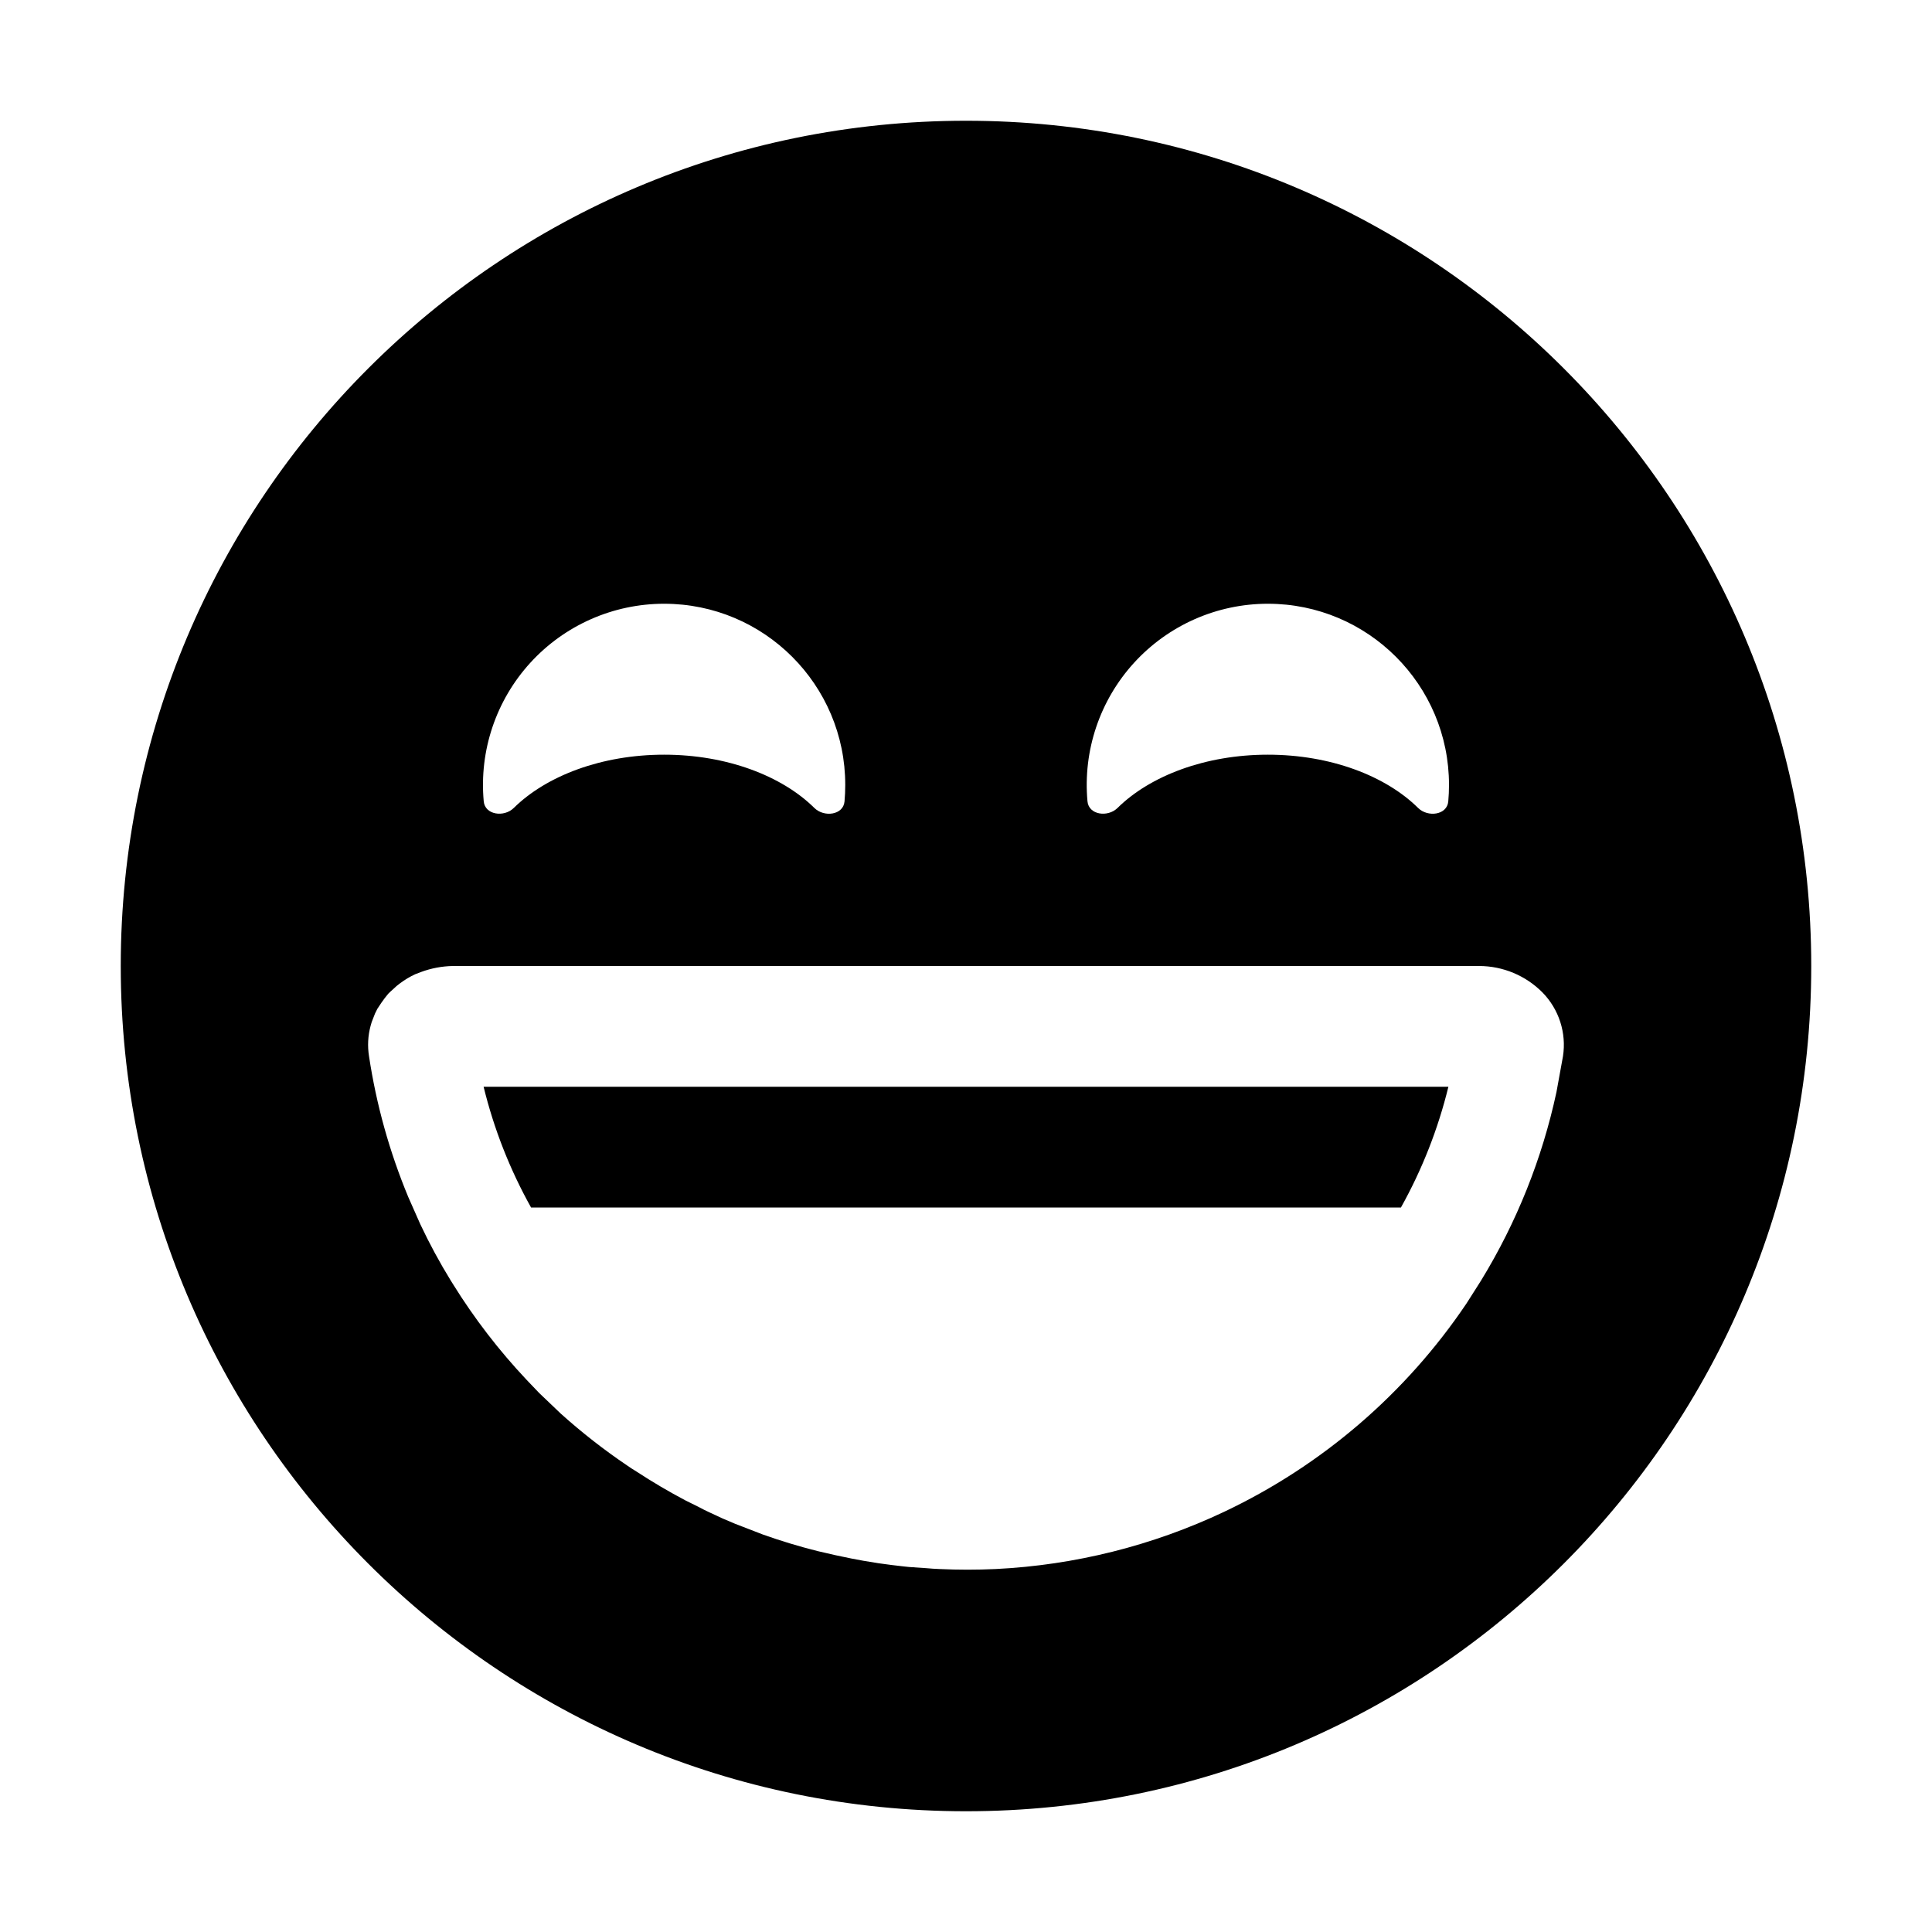
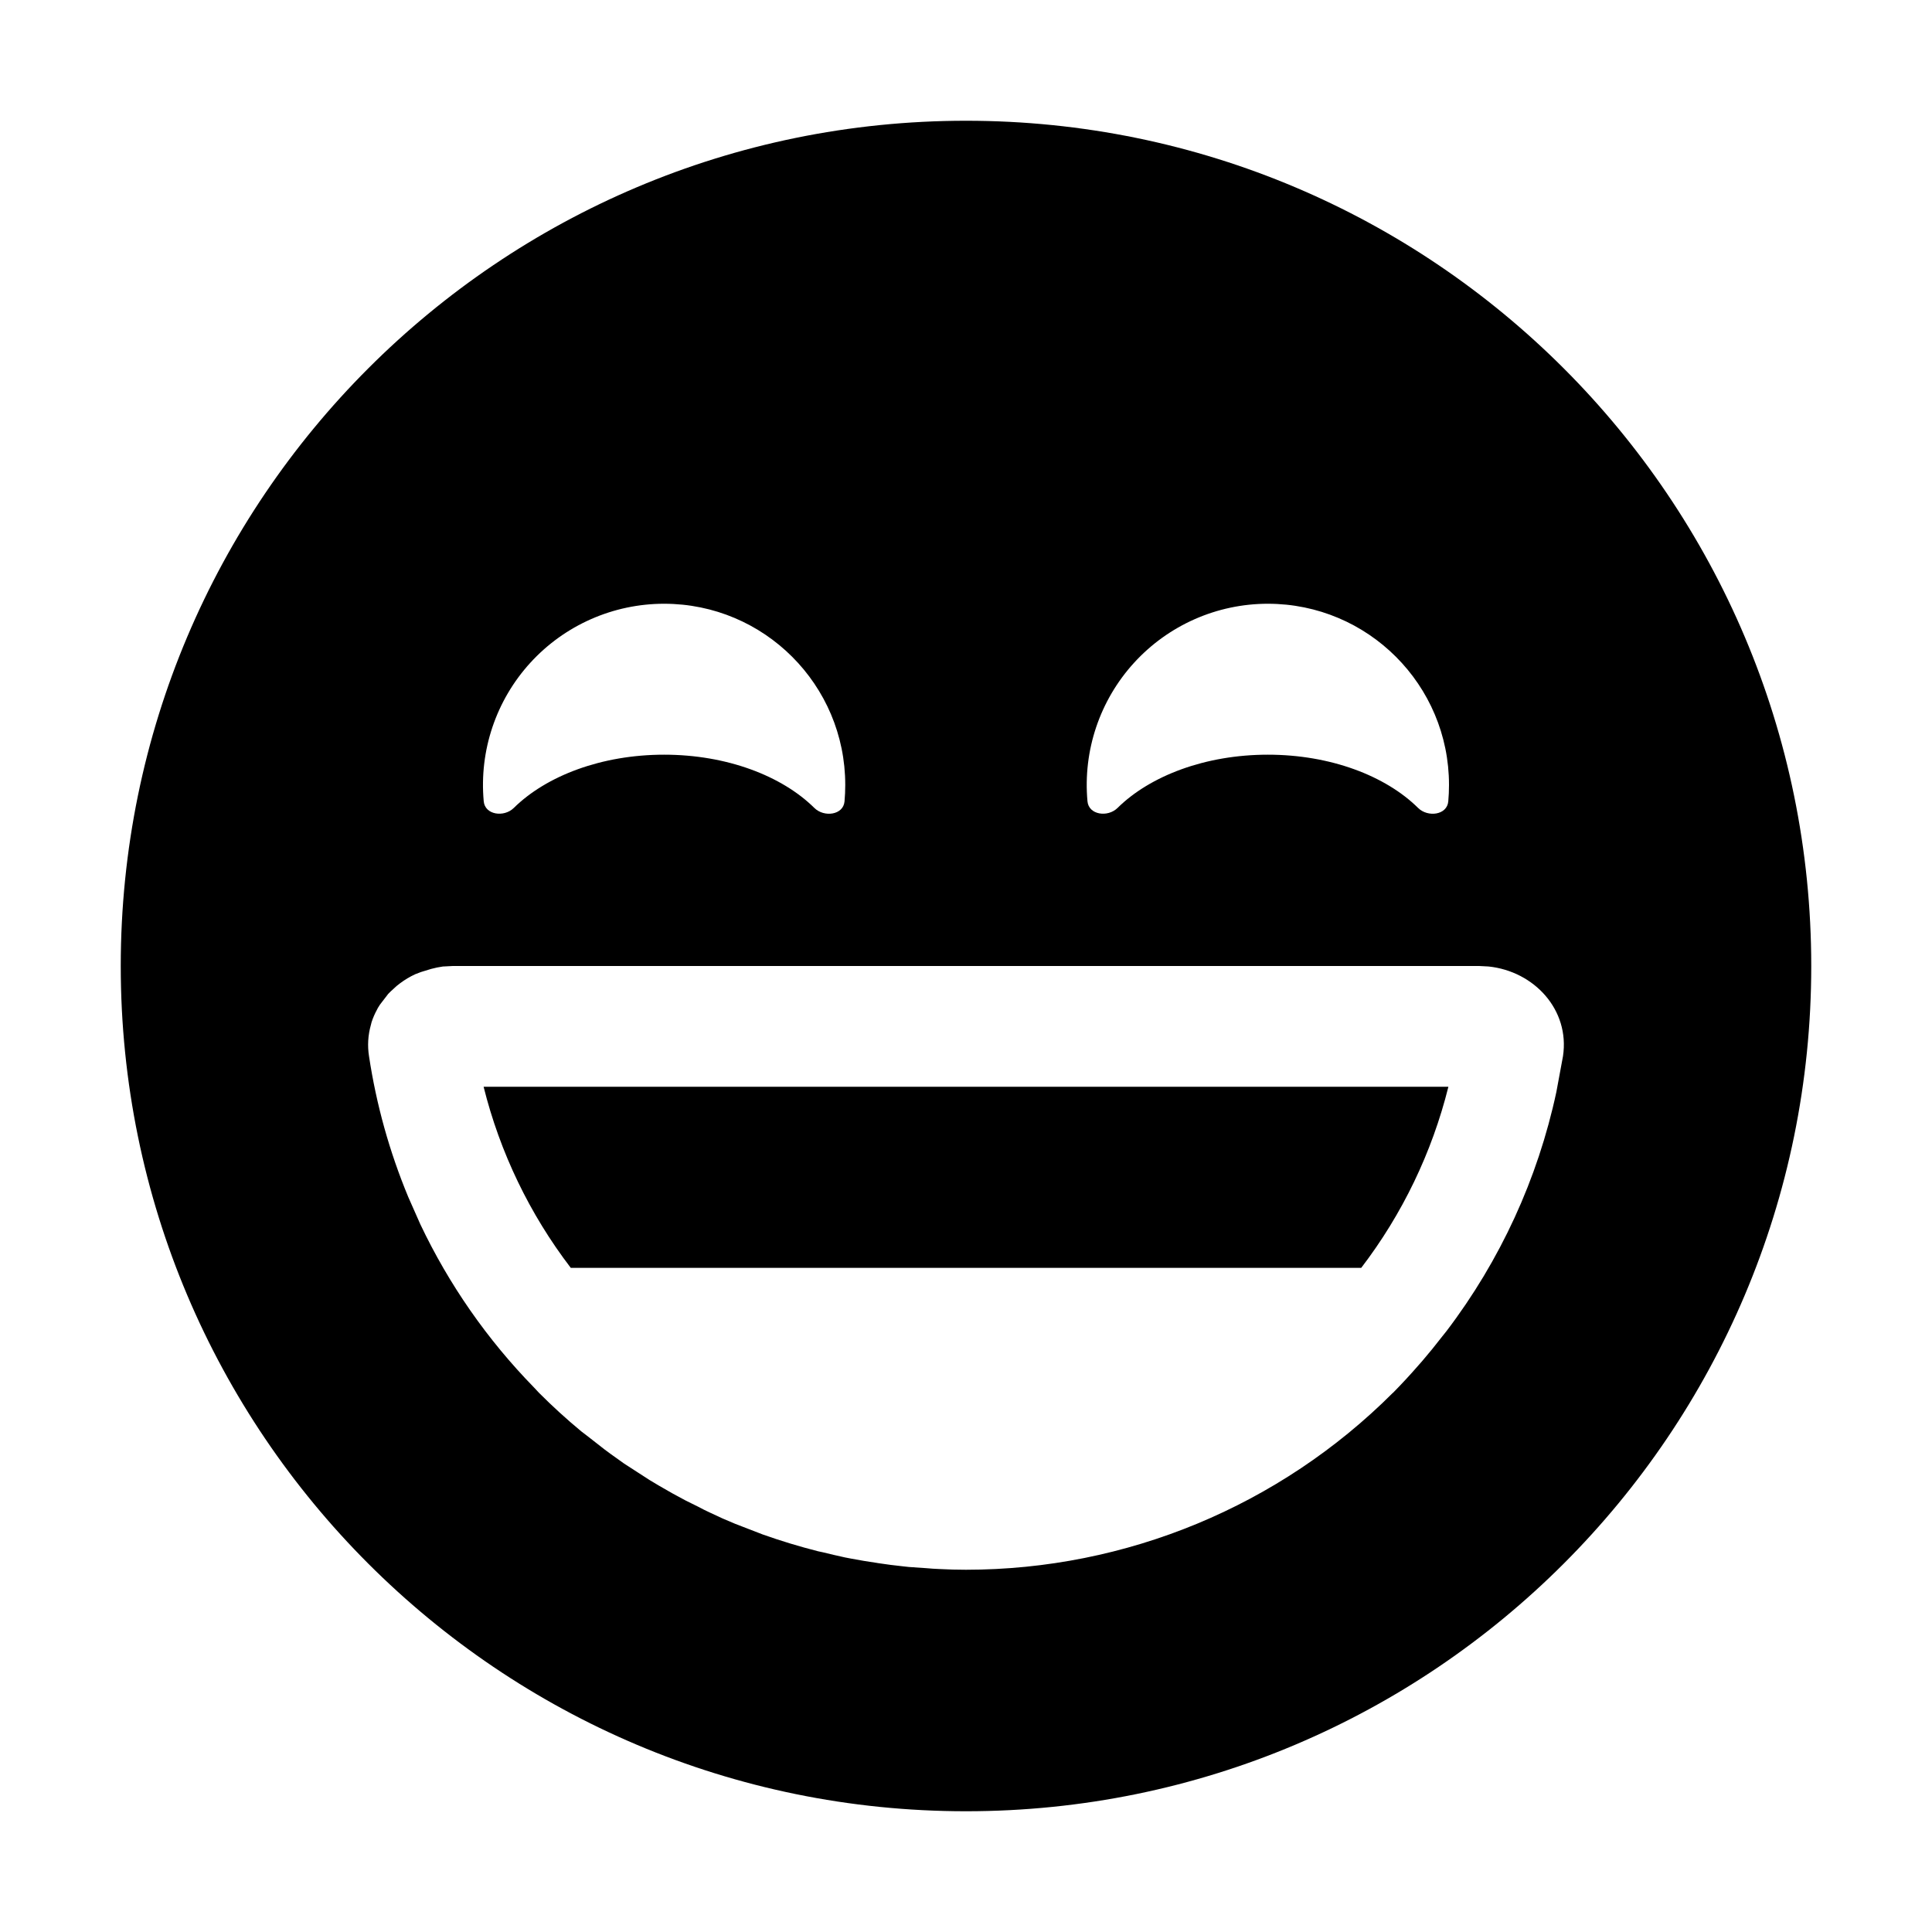
<svg xmlns="http://www.w3.org/2000/svg" width="16" height="16" fill="none" viewBox="0 0 16 16">
-   <path fill="currentColor" d="M8 1a7 7 0 1 1 0 14A7 7 0 0 1 8 1M3.75 8a.8.8 0 0 0-.264.05l-.047.018a.7.7 0 0 0-.127.076q-.029.021-.054.046-.023.02-.043.04a1 1 0 0 0-.057.075l-.025.038-.007.01-.02.04-.028.072-.009.031a.6.6 0 0 0-.013.251q.091.602.325 1.166l.1.226q.113.24.252.466l.02.032a5 5 0 0 0 .607.789l.105.11.178.17q.26.234.55.43.037.026.077.05a5 5 0 0 0 .407.24l.107.053q.046.025.094.047.103.05.209.093l.23.089q.222.079.452.137l.057.013q.086.021.172.038l.053.011q.1.02.2.035l.024.004q.103.015.205.026l.047.005.145.01q.053.005.107.007a5 5 0 0 0 .467 0 5 5 0 0 0 1.892-.474 5 5 0 0 0 2.006-1.724l.07-.11.052-.082a5 5 0 0 0 .624-1.56l.054-.297a.62.62 0 0 0-.169-.527.74.74 0 0 0-.525-.22zm8.245 1a4 4 0 0 1-.393 1H4.398a4 4 0 0 1-.393-1zM5.5 5a1.5 1.5 0 0 0-1.494 1.636c.01.113.168.135.249.055.27-.266.727-.441 1.245-.441s.975.175 1.244.441c.081.08.24.059.25-.054Q7 6.569 7 6.5A1.5 1.5 0 0 0 5.5 5m5 0a1.5 1.5 0 0 0-1.494 1.636c.01.113.168.135.249.055.27-.266.727-.441 1.245-.441s.975.175 1.244.441c.081.08.24.059.25-.054Q12 6.569 12 6.5A1.5 1.5 0 0 0 10.5 5" />
+   <path fill="currentColor" d="M8 1a7 7 0 1 1 0 14A7 7 0 0 1 8 1M3.75 8l-.077.004h-.004q-.05.007-.098.02l-.085.026-.047.018a.7.7 0 0 0-.127.076q-.029.021-.054.046-.023.02-.043.041l-.05.065q-.02.024-.036.052l-.006.012a.6.6 0 0 0-.046.106l-.006.024a.6.6 0 0 0-.015.257q.091.602.325 1.166l.1.226a5 5 0 0 0 .94 1.35l.043.046a5 5 0 0 0 .35.319l.06.046.133.104.05.037.112.08.116.075.096.062.077.046a5 5 0 0 0 .219.122l.107.053q.046.025.094.047.103.05.209.093l.23.089q.226.08.458.139l.038.008q.093.023.185.043l.052.01q.105.02.21.035l.011.002q.105.016.21.027l.046.005.145.01q.053.005.107.007Q7.89 13 8 13a5 5 0 0 0 3.535-1.465h.001a5 5 0 0 0 .211-.228l.03-.034q.085-.099.166-.204l.036-.045a5 5 0 0 0 .91-1.98l.055-.297c.058-.384-.239-.704-.617-.743L12.25 8zm8.245 1a4.1 4.1 0 0 1-.722 1.5H4.727A4.1 4.1 0 0 1 4.005 9zM5.5 5a1.5 1.5 0 0 0-1.494 1.636c.01.113.168.135.249.055.27-.266.727-.441 1.245-.441s.975.175 1.244.441c.081.08.24.059.25-.054Q7 6.569 7 6.5A1.5 1.5 0 0 0 5.5 5m5 0a1.5 1.5 0 0 0-1.494 1.636c.01.113.168.135.249.055.27-.266.727-.441 1.245-.441s.975.175 1.244.441c.081.08.24.059.25-.054Q12 6.569 12 6.5A1.5 1.5 0 0 0 10.5 5" />
</svg>
